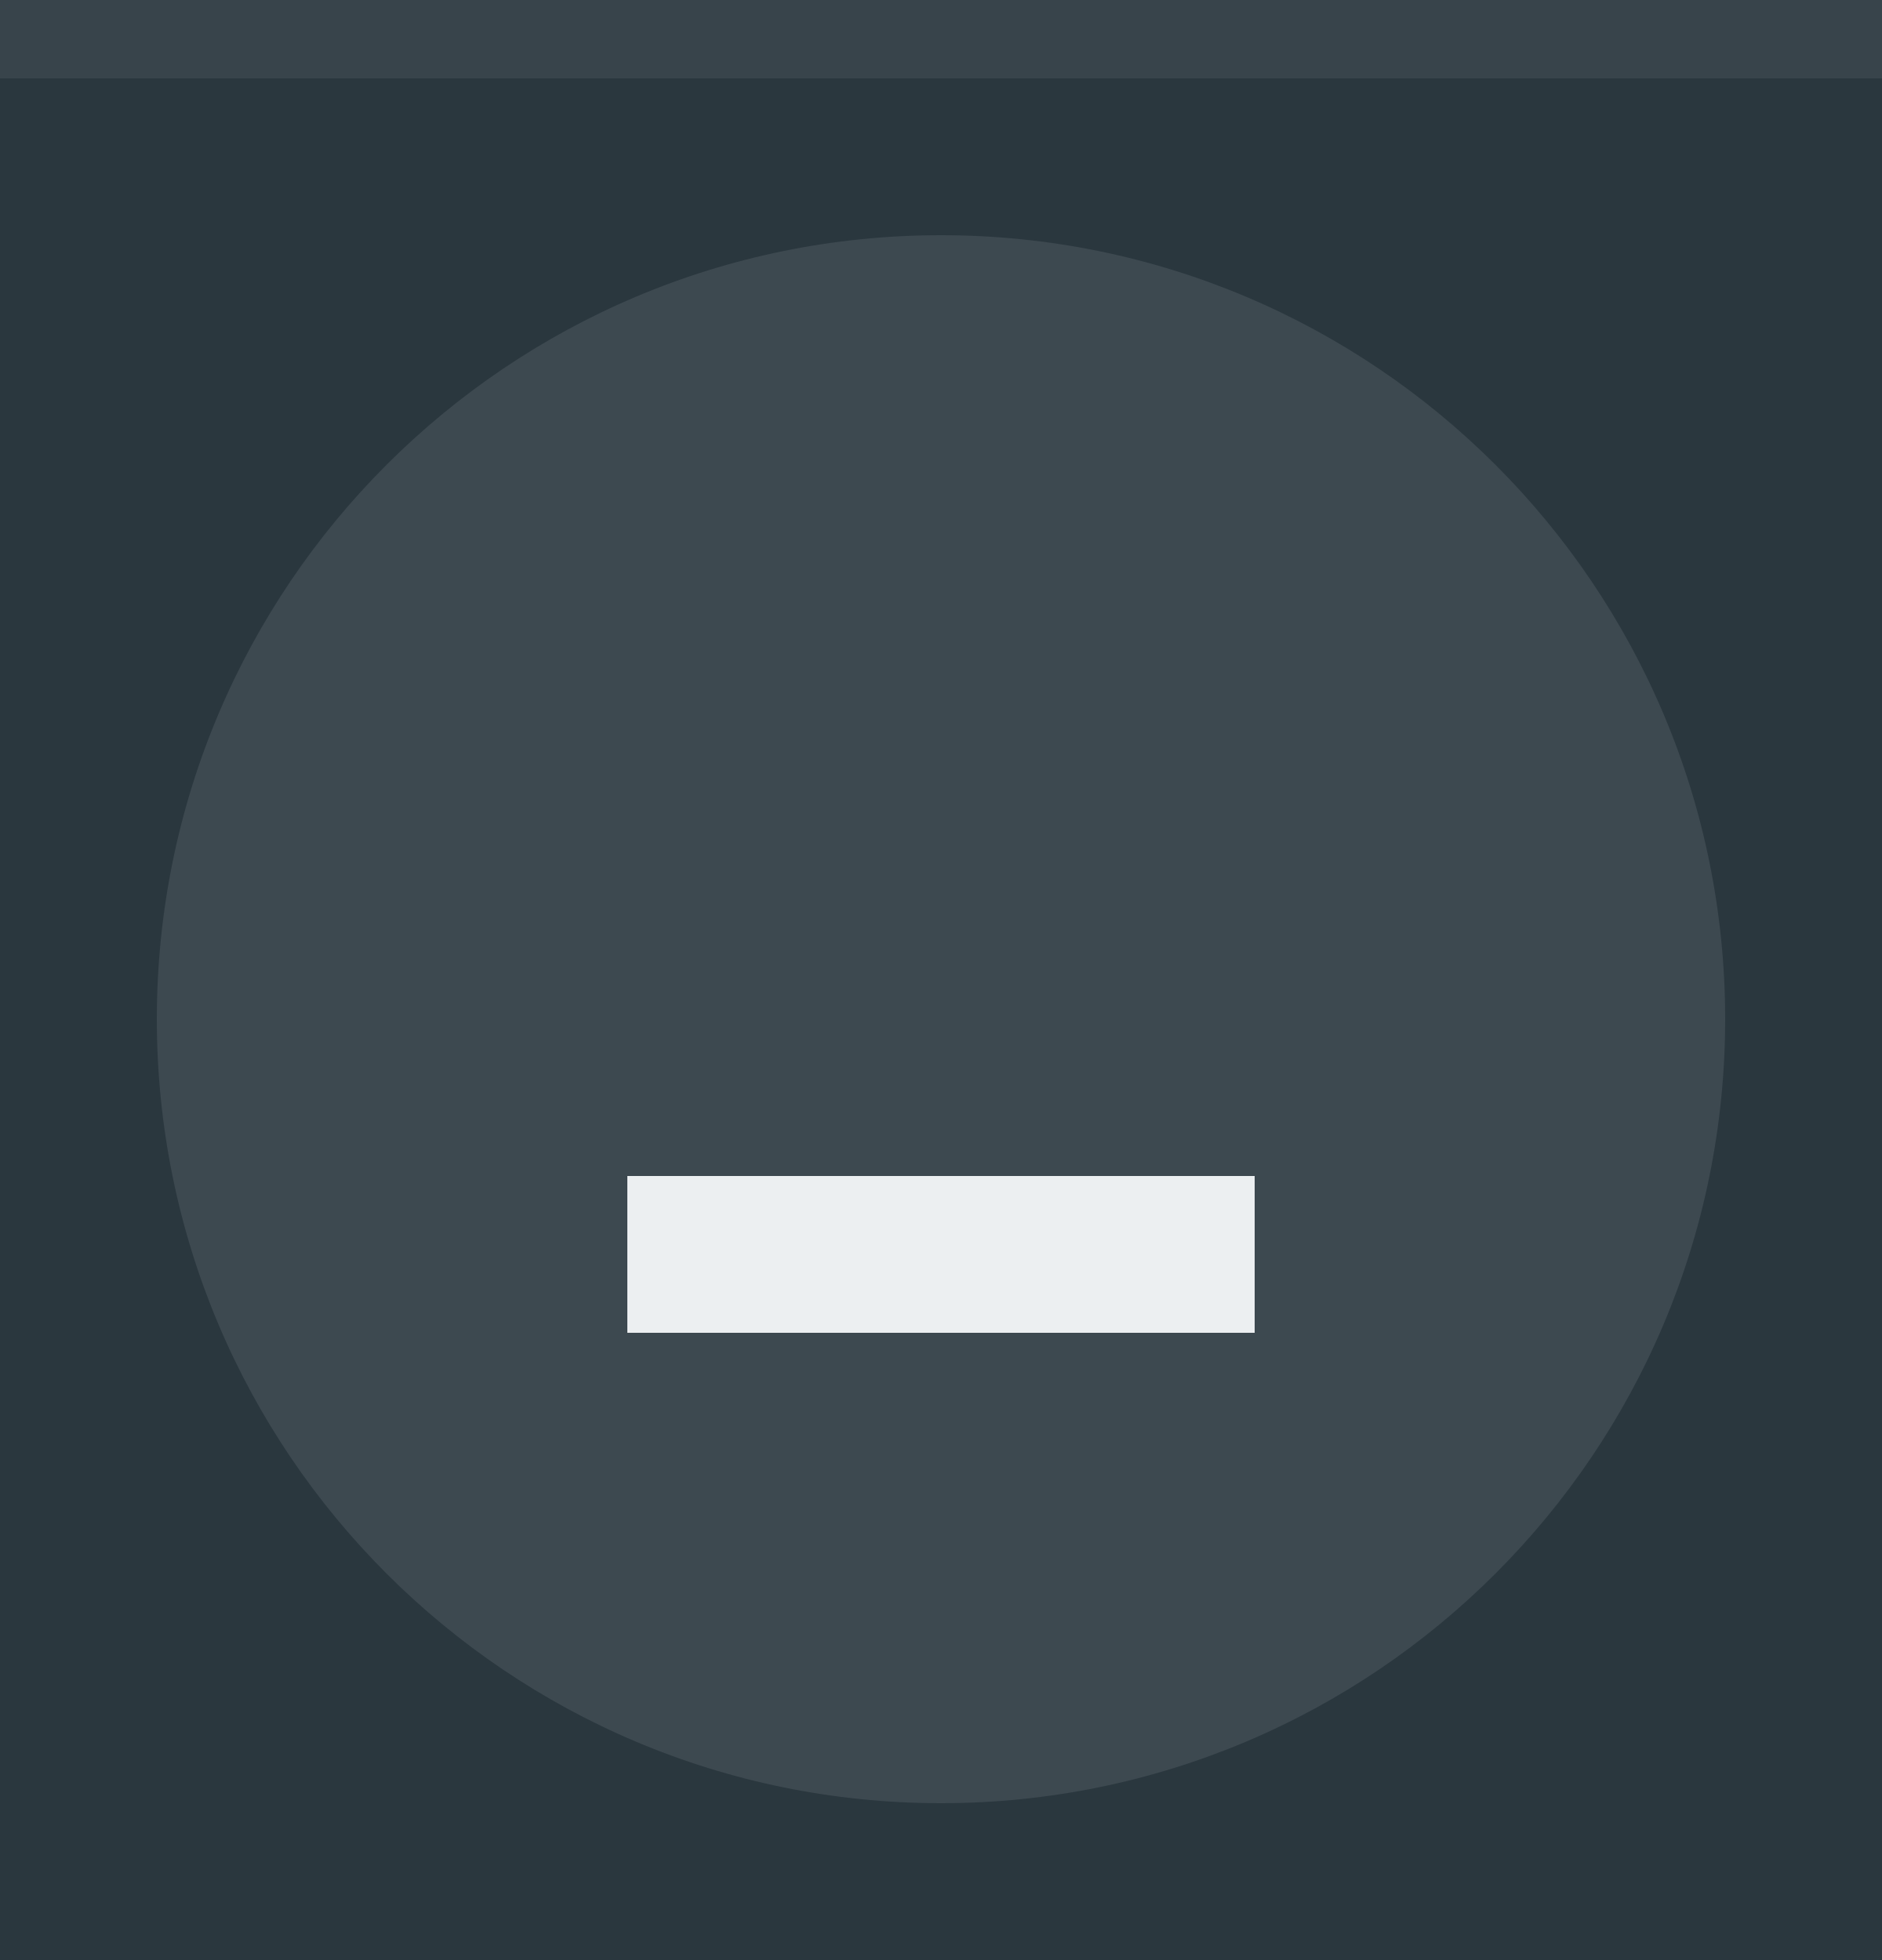
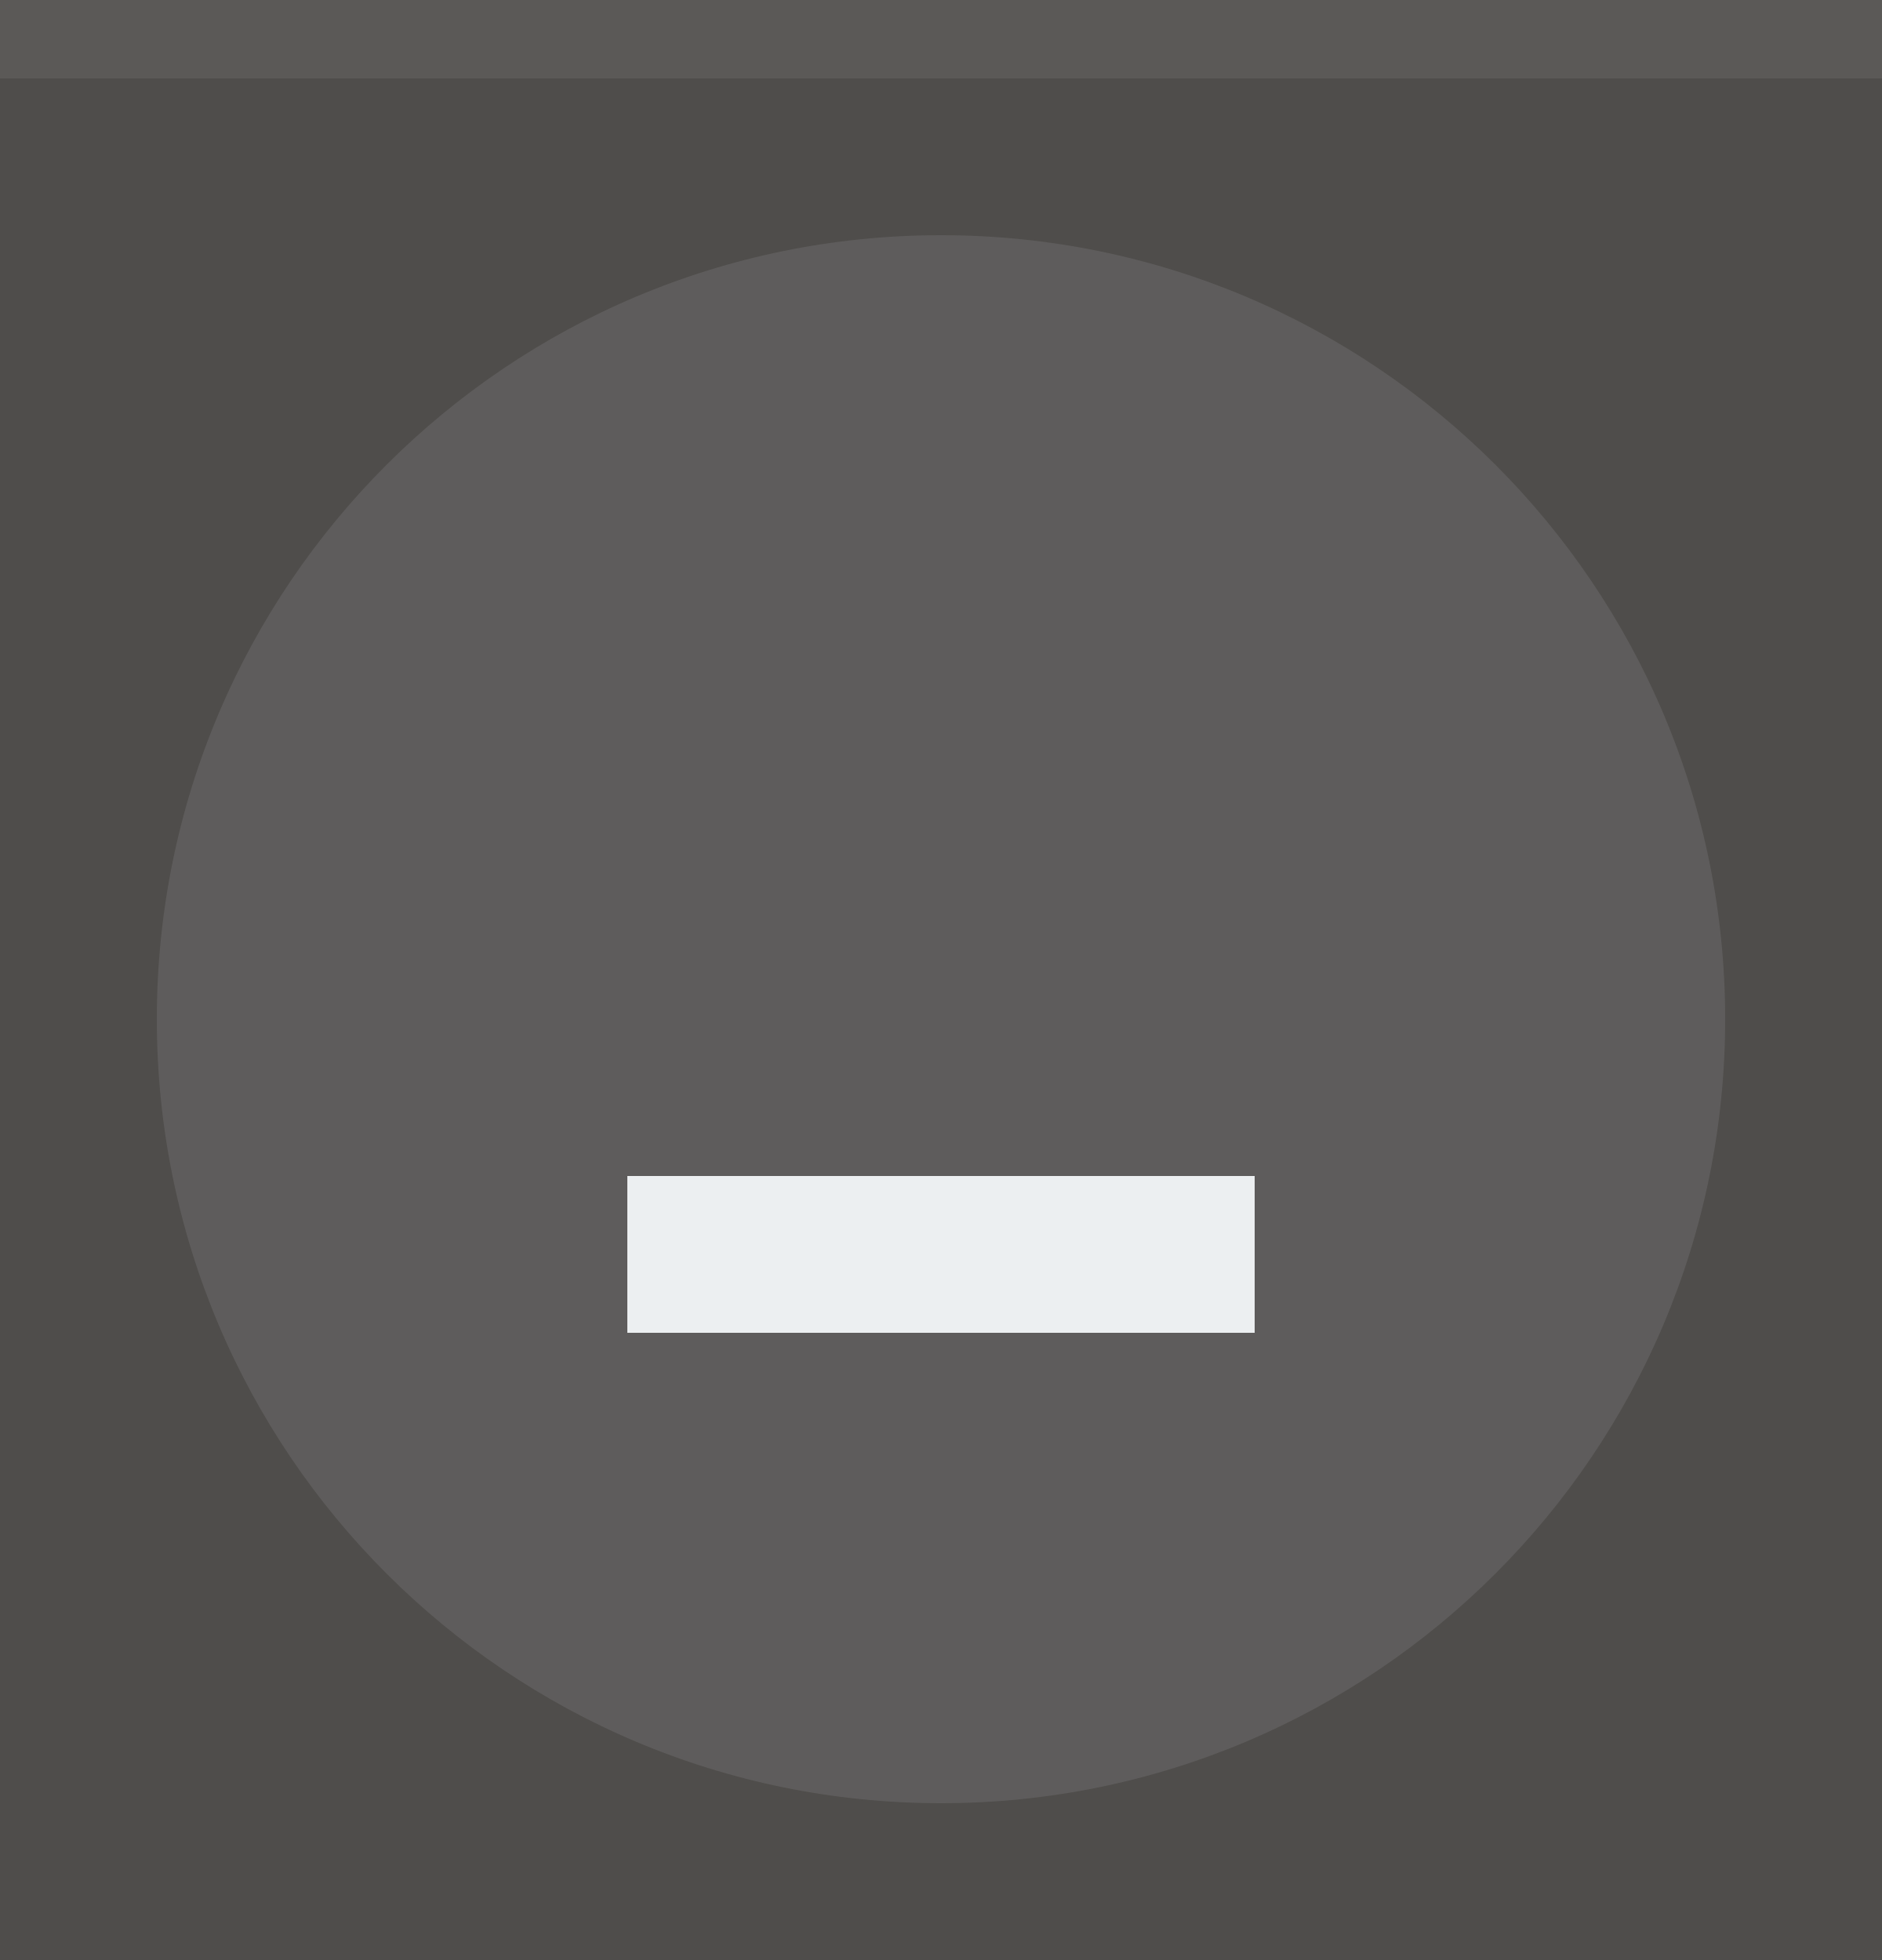
<svg xmlns="http://www.w3.org/2000/svg" width="24" height="25" viewBox="0 0 24 25" id="svg4142" version="1.1">
  <defs id="defs4144" />
  <g id="layer1" transform="translate(0,-1027.362)">
-     <rect style="opacity:1;fill:#2a373e;fill-opacity:1;fill-rule:evenodd;stroke:none;stroke-width:2.745;stroke-linecap:butt;stroke-linejoin:miter;stroke-miterlimit:4;stroke-dasharray:none;stroke-dashoffset:478.437;stroke-opacity:1" id="rect4741" width="24" height="25" x="0" y="1027.362" />
+     <rect style="opacity:1;fill:#4f4d4b;fill-opacity:1;fill-rule:evenodd;stroke:none;stroke-width:2.745;stroke-linecap:butt;stroke-linejoin:miter;stroke-miterlimit:4;stroke-dasharray:none;stroke-dashoffset:478.437;stroke-opacity:1" id="rect4741" width="24" height="25" x="0" y="1027.362" />
    <circle style="fill:#eceff1;fill-opacity:0.1;stroke:none;stroke-width:0.5;stroke-linejoin:miter;stroke-miterlimit:4;stroke-dasharray:none;stroke-opacity:1" id="path2994" cx="1040.362" cy="-12" transform="matrix(0,1,-1,0,0,0)" r="10" />
    <rect style="opacity:1;fill:#eceff1;fill-opacity:1;fill-rule:evenodd;stroke:none;stroke-width:2.745;stroke-linecap:butt;stroke-linejoin:miter;stroke-miterlimit:4;stroke-dasharray:none;stroke-dashoffset:478.437;stroke-opacity:1" id="rect4853" width="8" height="2" x="8" y="1042.362" />
    <rect style="opacity:1;fill:#ffffff;fill-opacity:0.07;fill-rule:evenodd;stroke:none;stroke-width:2.745;stroke-linecap:butt;stroke-linejoin:miter;stroke-miterlimit:4;stroke-dasharray:none;stroke-dashoffset:478.437;stroke-opacity:1" id="rect4959" width="24" height="1" x="0" y="1027.362" />
  </g>
</svg>
